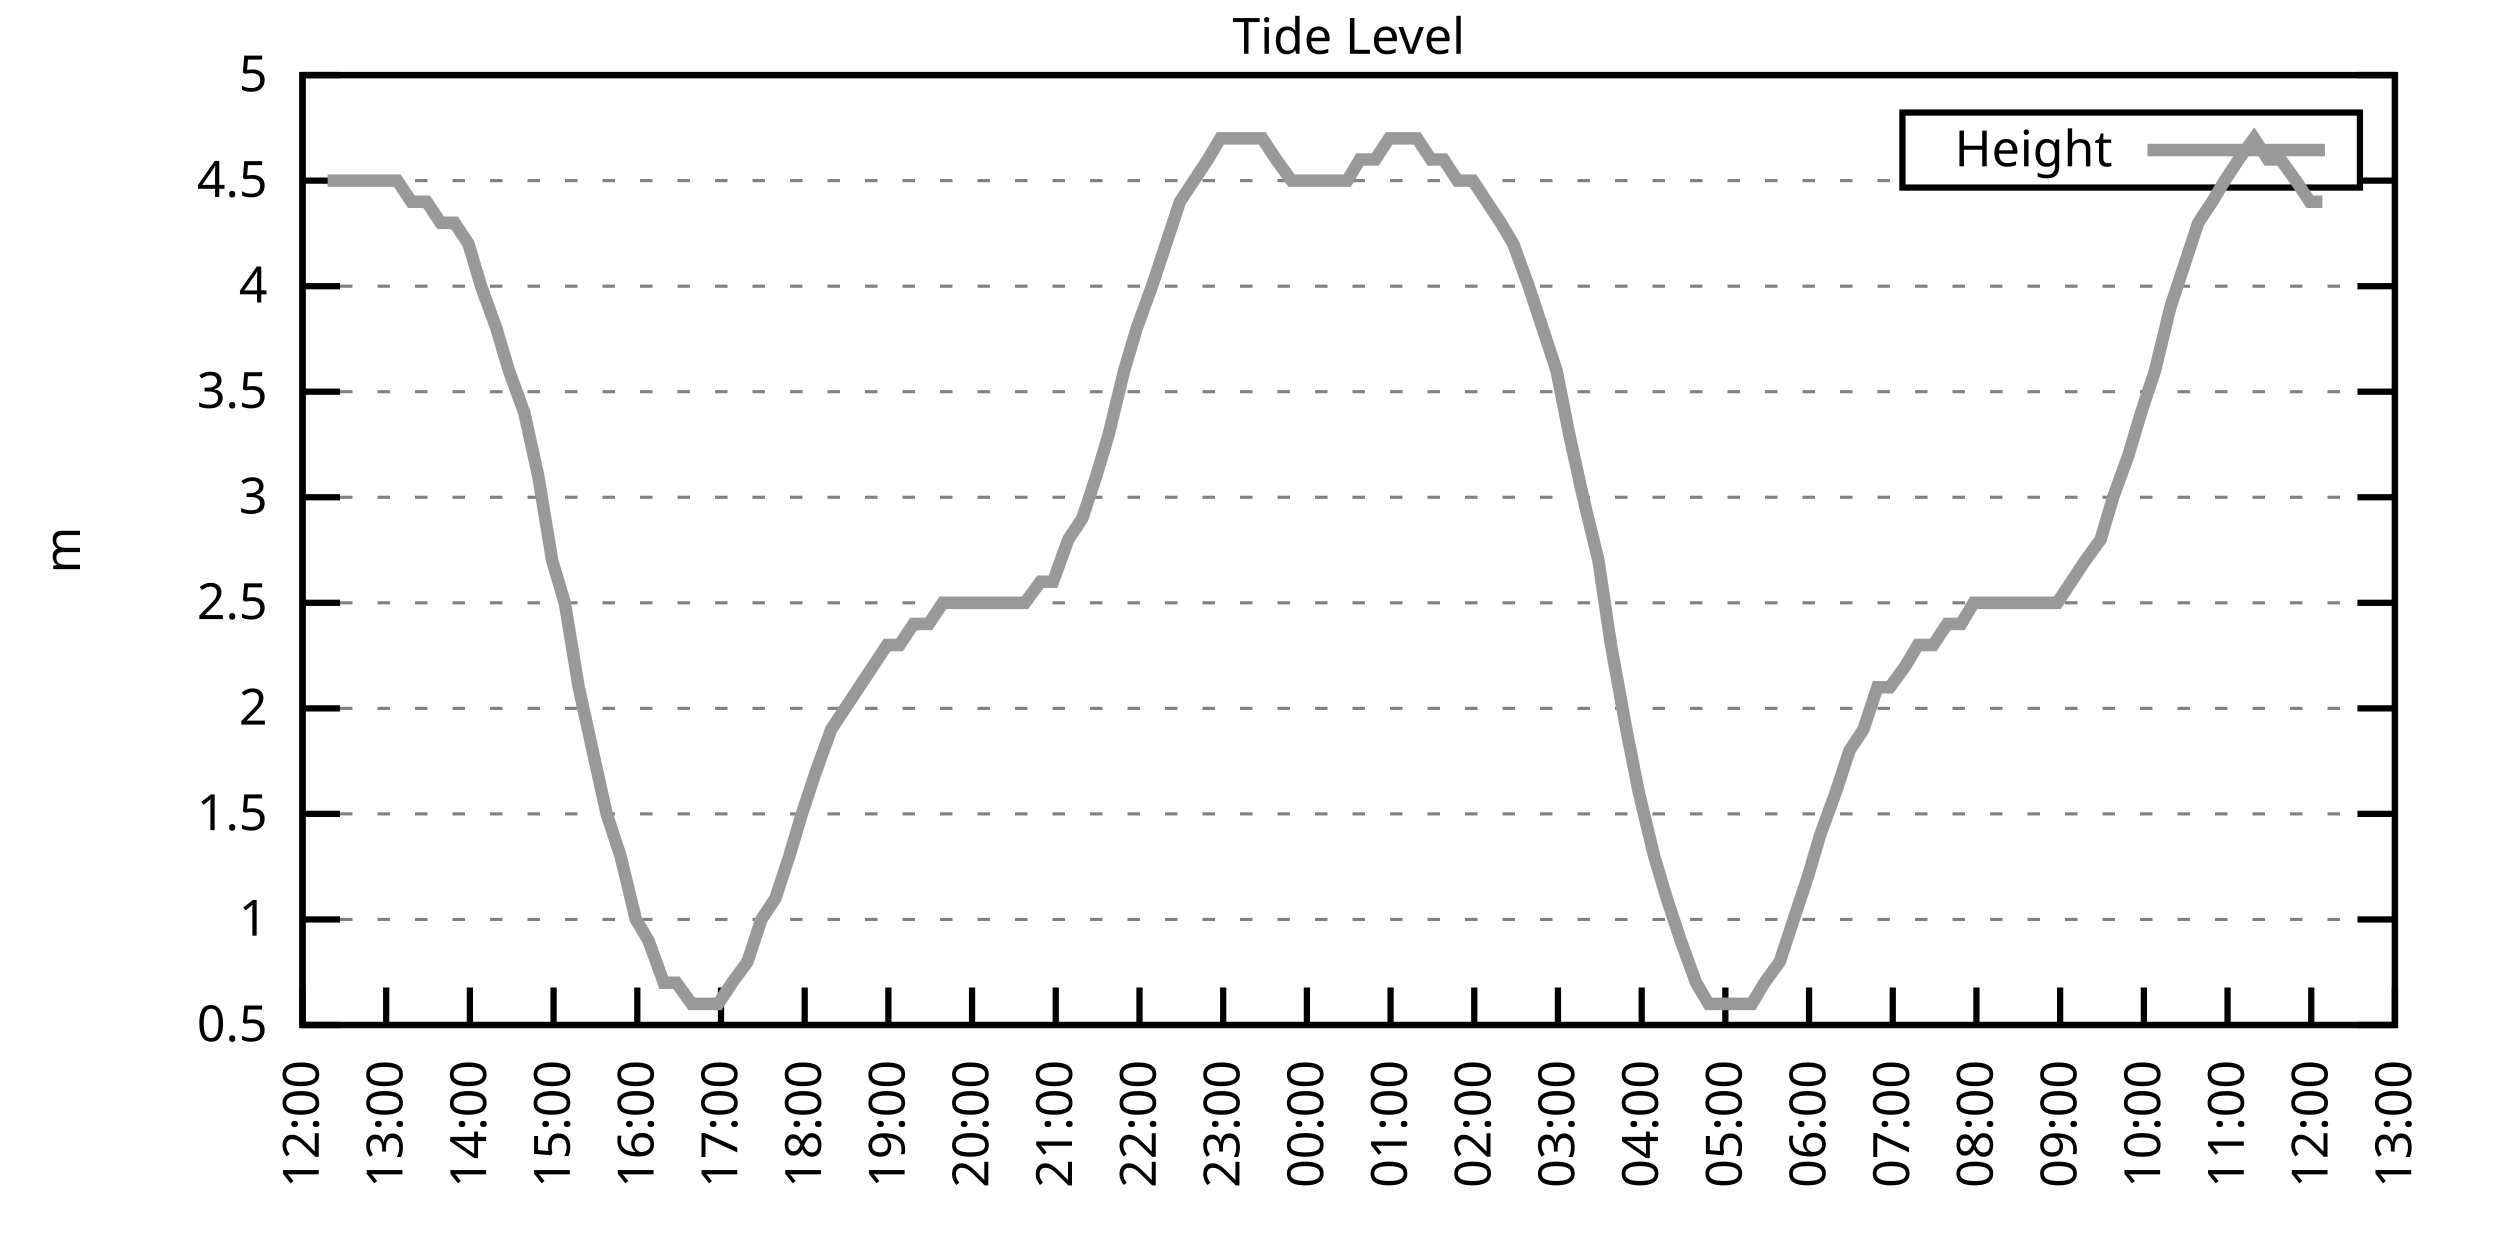
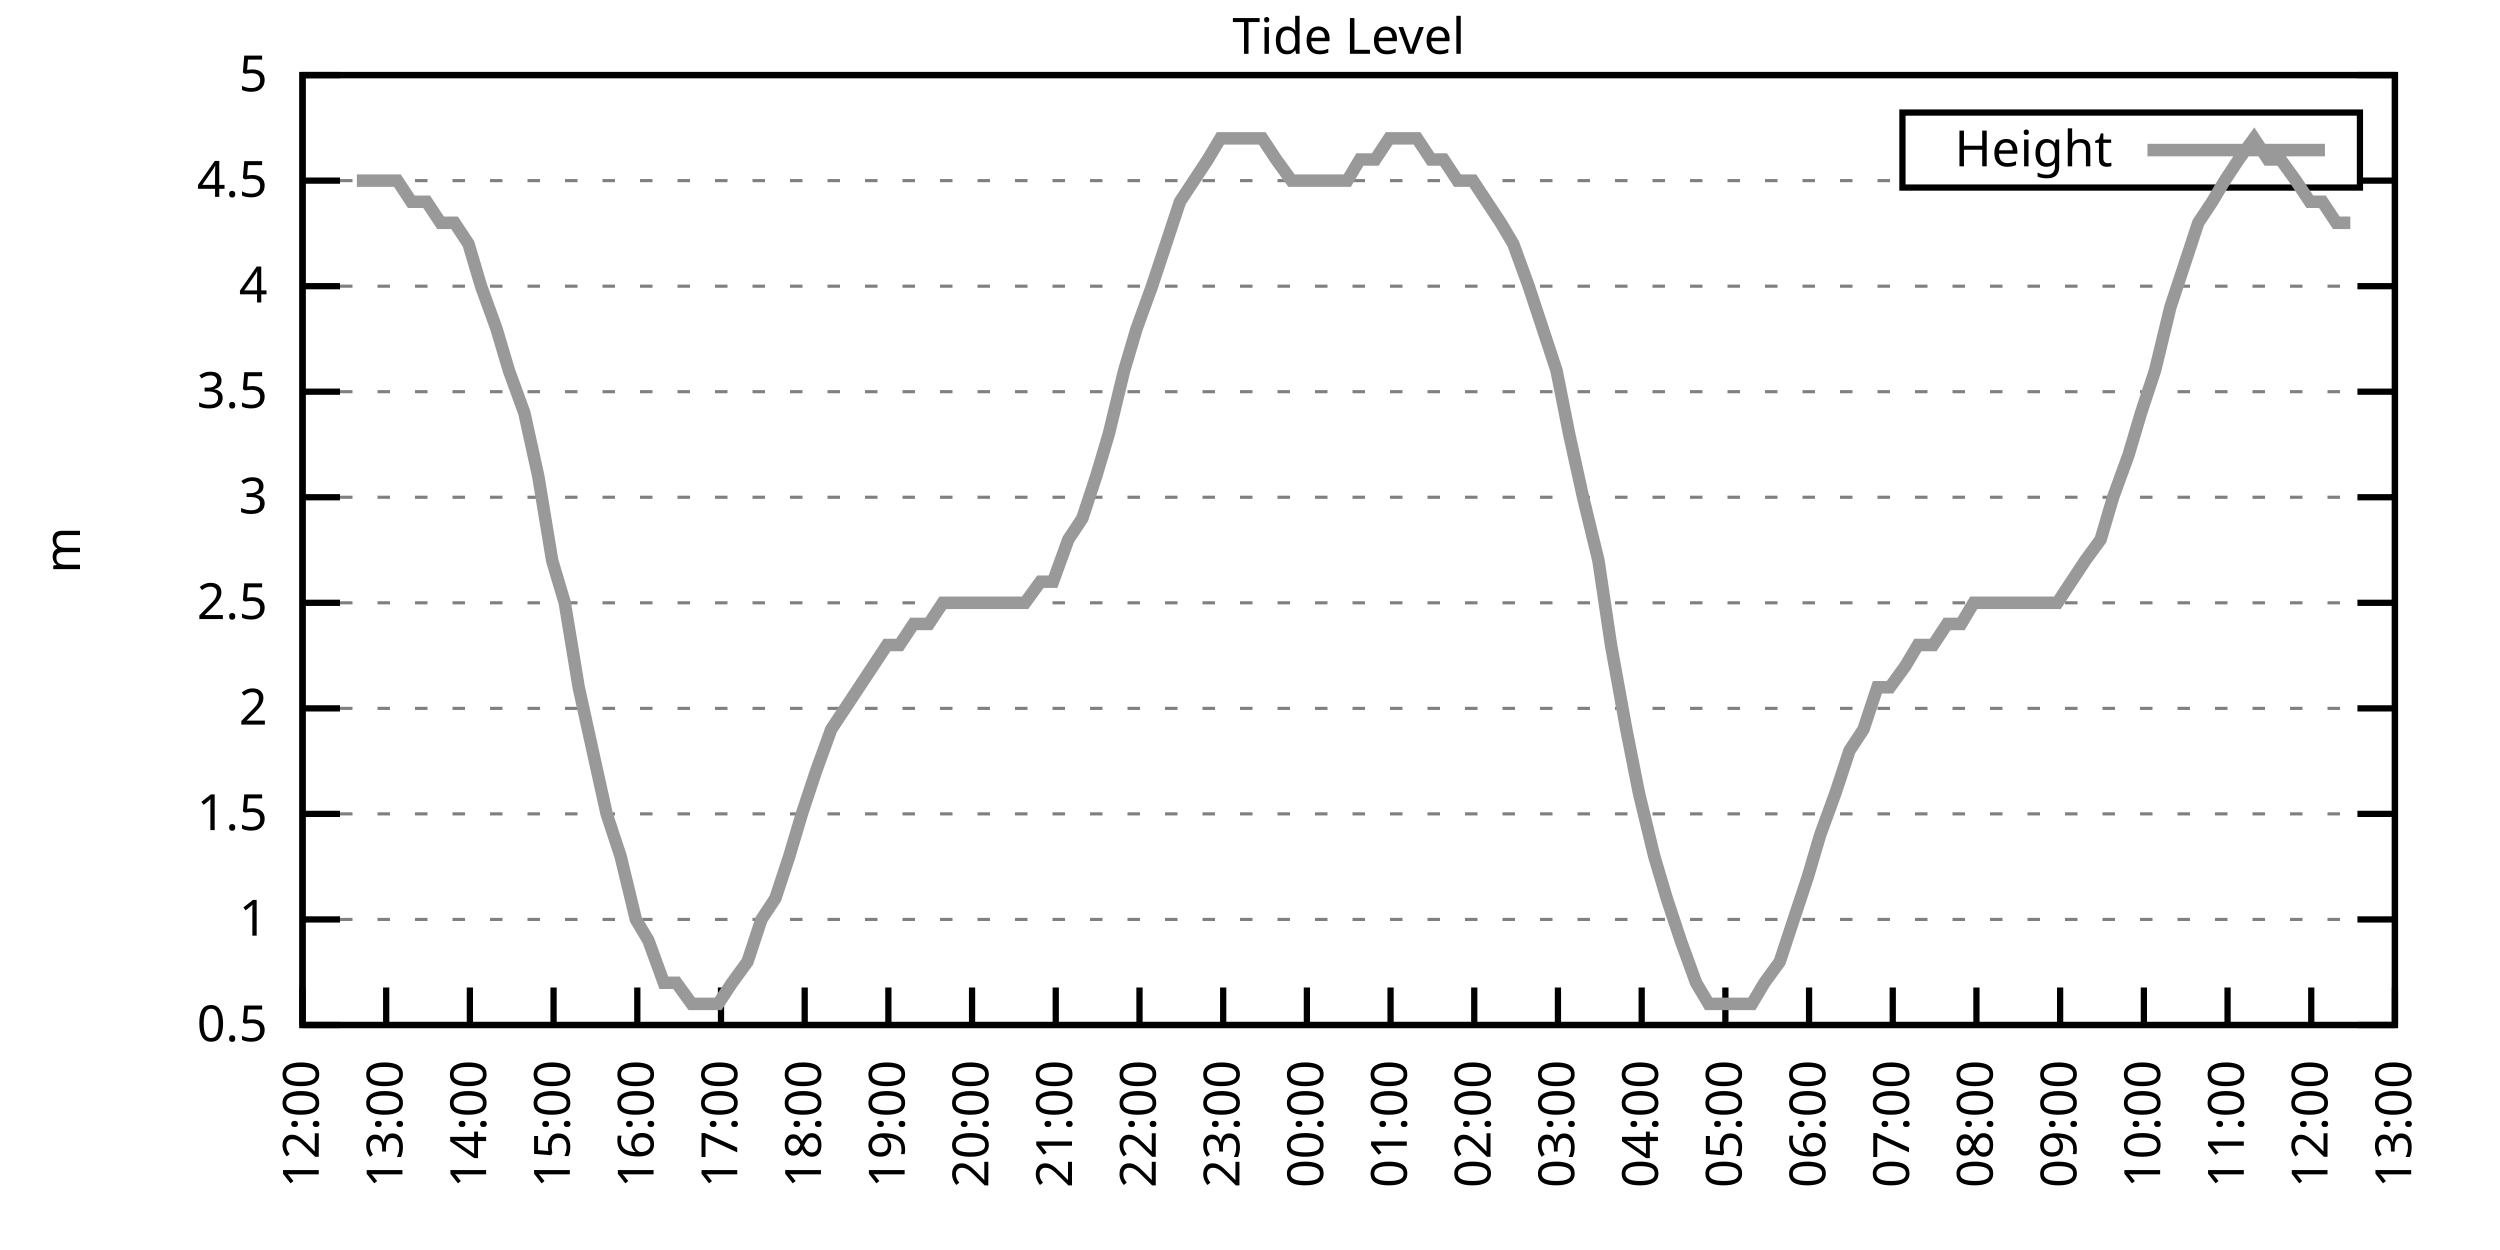
<svg xmlns="http://www.w3.org/2000/svg" xmlns:xlink="http://www.w3.org/1999/xlink" width="400" height="200" viewBox="0 0 400 200">
  <g id="gnuplot_canvas">
    <rect x="0" y="0" width="400" height="200" fill="none" />
    <defs>
      <circle id="gpDot" r="0.5" stroke-width="0.5" stroke="currentColor" />
      <path id="gpPt0" stroke-width="0.333" stroke="currentColor" d="M-1,0 h2 M0,-1 v2" />
      <path id="gpPt1" stroke-width="0.333" stroke="currentColor" d="M-1,-1 L1,1 M1,-1 L-1,1" />
      <path id="gpPt2" stroke-width="0.333" stroke="currentColor" d="M-1,0 L1,0 M0,-1 L0,1 M-1,-1 L1,1 M-1,1 L1,-1" />
      <rect id="gpPt3" stroke-width="0.333" stroke="currentColor" x="-1" y="-1" width="2" height="2" />
      <rect id="gpPt4" stroke-width="0.333" stroke="currentColor" fill="currentColor" x="-1" y="-1" width="2" height="2" />
      <circle id="gpPt5" stroke-width="0.333" stroke="currentColor" cx="0" cy="0" r="1" />
      <use xlink:href="#gpPt5" id="gpPt6" fill="currentColor" stroke="none" />
      <path id="gpPt7" stroke-width="0.333" stroke="currentColor" d="M0,-1.33 L-1.33,0.67 L1.33,0.67 z" />
      <use xlink:href="#gpPt7" id="gpPt8" fill="currentColor" stroke="none" />
      <use xlink:href="#gpPt7" id="gpPt9" stroke="currentColor" transform="rotate(180)" />
      <use xlink:href="#gpPt9" id="gpPt10" fill="currentColor" stroke="none" />
      <use xlink:href="#gpPt3" id="gpPt11" stroke="currentColor" transform="rotate(45)" />
      <use xlink:href="#gpPt11" id="gpPt12" fill="currentColor" stroke="none" />
      <path id="gpPt13" stroke-width="0.333" stroke="currentColor" d="M0,1.330 L1.265,0.411 L0.782,-1.067 L-0.782,-1.076 L-1.265,0.411 z" />
      <use xlink:href="#gpPt13" id="gpPt14" fill="currentColor" stroke="none" />
      <filter id="textbox" filterUnits="objectBoundingBox" x="0" y="0" height="1" width="1">
        <feFlood flood-color="white" flood-opacity="1" result="bgnd" />
        <feComposite in="SourceGraphic" in2="bgnd" operator="atop" />
      </filter>
      <filter id="greybox" filterUnits="objectBoundingBox" x="0" y="0" height="1" width="1">
        <feFlood flood-color="lightgrey" flood-opacity="1" result="grey" />
        <feComposite in="SourceGraphic" in2="grey" operator="atop" />
      </filter>
    </defs>
    <g fill="none" color="white" stroke="currentColor" stroke-width="1.00" stroke-linecap="butt" stroke-linejoin="miter">
</g>
    <g fill="none" color="black" stroke="currentColor" stroke-width="1.00" stroke-linecap="butt" stroke-linejoin="miter">
      <g stroke="none" shape-rendering="crispEdges">
        <polygon fill="rgb(255, 255, 255)" points="48.40,164.00 383.18,164.00 383.18,12.02 48.40,12.02 " />
      </g>
    </g>
    <g fill="none" color="black" stroke="currentColor" stroke-width="1.00" stroke-linecap="butt" stroke-linejoin="miter">
</g>
    <g fill="none" color="black" stroke="black" stroke-width="0.50" stroke-linecap="butt" stroke-linejoin="miter">
</g>
    <g fill="none" color="gray" stroke="currentColor" stroke-width="0.50" stroke-linecap="butt" stroke-linejoin="miter">
      <path stroke="gray" stroke-dasharray="2,4" class="gridline" d="M48.40,164.00 L383.19,164.00  " />
    </g>
    <g fill="none" color="gray" stroke="gray" stroke-width="1.00" stroke-linecap="butt" stroke-linejoin="miter">
</g>
    <g fill="none" color="black" stroke="currentColor" stroke-width="1.00" stroke-linecap="butt" stroke-linejoin="miter">
      <path stroke="black" d="M48.40,164.00 L54.40,164.00 M383.19,164.00 L377.19,164.00  " />
      <g transform="translate(42.80,166.60)" stroke="none" fill="black" font-family="Sans" font-size="8.00" text-anchor="end">
        <text>
          <tspan font-family="Sans"> 0.5</tspan>
        </text>
      </g>
    </g>
    <g fill="none" color="black" stroke="currentColor" stroke-width="1.00" stroke-linecap="butt" stroke-linejoin="miter">
</g>
    <g fill="none" color="black" stroke="black" stroke-width="0.50" stroke-linecap="butt" stroke-linejoin="miter">
</g>
    <g fill="none" color="gray" stroke="currentColor" stroke-width="0.50" stroke-linecap="butt" stroke-linejoin="miter">
      <path stroke="gray" stroke-dasharray="2,4" class="gridline" d="M48.40,147.11 L383.19,147.11  " />
    </g>
    <g fill="none" color="gray" stroke="gray" stroke-width="1.00" stroke-linecap="butt" stroke-linejoin="miter">
</g>
    <g fill="none" color="black" stroke="currentColor" stroke-width="1.00" stroke-linecap="butt" stroke-linejoin="miter">
      <path stroke="black" d="M48.40,147.11 L54.40,147.11 M383.19,147.11 L377.19,147.11  " />
      <g transform="translate(42.80,149.71)" stroke="none" fill="black" font-family="Sans" font-size="8.00" text-anchor="end">
        <text>
          <tspan font-family="Sans"> 1</tspan>
        </text>
      </g>
    </g>
    <g fill="none" color="black" stroke="currentColor" stroke-width="1.00" stroke-linecap="butt" stroke-linejoin="miter">
</g>
    <g fill="none" color="black" stroke="black" stroke-width="0.50" stroke-linecap="butt" stroke-linejoin="miter">
</g>
    <g fill="none" color="gray" stroke="currentColor" stroke-width="0.50" stroke-linecap="butt" stroke-linejoin="miter">
      <path stroke="gray" stroke-dasharray="2,4" class="gridline" d="M48.40,130.22 L383.19,130.22  " />
    </g>
    <g fill="none" color="gray" stroke="gray" stroke-width="1.00" stroke-linecap="butt" stroke-linejoin="miter">
</g>
    <g fill="none" color="black" stroke="currentColor" stroke-width="1.00" stroke-linecap="butt" stroke-linejoin="miter">
      <path stroke="black" d="M48.40,130.22 L54.40,130.22 M383.19,130.22 L377.19,130.22  " />
      <g transform="translate(42.80,132.82)" stroke="none" fill="black" font-family="Sans" font-size="8.00" text-anchor="end">
        <text>
          <tspan font-family="Sans"> 1.5</tspan>
        </text>
      </g>
    </g>
    <g fill="none" color="black" stroke="currentColor" stroke-width="1.00" stroke-linecap="butt" stroke-linejoin="miter">
</g>
    <g fill="none" color="black" stroke="black" stroke-width="0.50" stroke-linecap="butt" stroke-linejoin="miter">
</g>
    <g fill="none" color="gray" stroke="currentColor" stroke-width="0.50" stroke-linecap="butt" stroke-linejoin="miter">
      <path stroke="gray" stroke-dasharray="2,4" class="gridline" d="M48.40,113.34 L383.19,113.34  " />
    </g>
    <g fill="none" color="gray" stroke="gray" stroke-width="1.00" stroke-linecap="butt" stroke-linejoin="miter">
</g>
    <g fill="none" color="black" stroke="currentColor" stroke-width="1.00" stroke-linecap="butt" stroke-linejoin="miter">
      <path stroke="black" d="M48.40,113.34 L54.40,113.34 M383.19,113.34 L377.19,113.34  " />
      <g transform="translate(42.80,115.94)" stroke="none" fill="black" font-family="Sans" font-size="8.00" text-anchor="end">
        <text>
          <tspan font-family="Sans"> 2</tspan>
        </text>
      </g>
    </g>
    <g fill="none" color="black" stroke="currentColor" stroke-width="1.00" stroke-linecap="butt" stroke-linejoin="miter">
</g>
    <g fill="none" color="black" stroke="black" stroke-width="0.50" stroke-linecap="butt" stroke-linejoin="miter">
</g>
    <g fill="none" color="gray" stroke="currentColor" stroke-width="0.50" stroke-linecap="butt" stroke-linejoin="miter">
      <path stroke="gray" stroke-dasharray="2,4" class="gridline" d="M48.40,96.45 L383.19,96.45  " />
    </g>
    <g fill="none" color="gray" stroke="gray" stroke-width="1.00" stroke-linecap="butt" stroke-linejoin="miter">
</g>
    <g fill="none" color="black" stroke="currentColor" stroke-width="1.00" stroke-linecap="butt" stroke-linejoin="miter">
      <path stroke="black" d="M48.40,96.45 L54.40,96.45 M383.19,96.45 L377.19,96.45  " />
      <g transform="translate(42.80,99.05)" stroke="none" fill="black" font-family="Sans" font-size="8.00" text-anchor="end">
        <text>
          <tspan font-family="Sans"> 2.5</tspan>
        </text>
      </g>
    </g>
    <g fill="none" color="black" stroke="currentColor" stroke-width="1.00" stroke-linecap="butt" stroke-linejoin="miter">
</g>
    <g fill="none" color="black" stroke="black" stroke-width="0.50" stroke-linecap="butt" stroke-linejoin="miter">
</g>
    <g fill="none" color="gray" stroke="currentColor" stroke-width="0.50" stroke-linecap="butt" stroke-linejoin="miter">
      <path stroke="gray" stroke-dasharray="2,4" class="gridline" d="M48.40,79.56 L383.19,79.56  " />
    </g>
    <g fill="none" color="gray" stroke="gray" stroke-width="1.00" stroke-linecap="butt" stroke-linejoin="miter">
</g>
    <g fill="none" color="black" stroke="currentColor" stroke-width="1.00" stroke-linecap="butt" stroke-linejoin="miter">
      <path stroke="black" d="M48.40,79.56 L54.40,79.56 M383.19,79.56 L377.19,79.56  " />
      <g transform="translate(42.80,82.16)" stroke="none" fill="black" font-family="Sans" font-size="8.00" text-anchor="end">
        <text>
          <tspan font-family="Sans"> 3</tspan>
        </text>
      </g>
    </g>
    <g fill="none" color="black" stroke="currentColor" stroke-width="1.00" stroke-linecap="butt" stroke-linejoin="miter">
</g>
    <g fill="none" color="black" stroke="black" stroke-width="0.50" stroke-linecap="butt" stroke-linejoin="miter">
</g>
    <g fill="none" color="gray" stroke="currentColor" stroke-width="0.50" stroke-linecap="butt" stroke-linejoin="miter">
      <path stroke="gray" stroke-dasharray="2,4" class="gridline" d="M48.40,62.67 L383.19,62.67  " />
    </g>
    <g fill="none" color="gray" stroke="gray" stroke-width="1.00" stroke-linecap="butt" stroke-linejoin="miter">
</g>
    <g fill="none" color="black" stroke="currentColor" stroke-width="1.00" stroke-linecap="butt" stroke-linejoin="miter">
      <path stroke="black" d="M48.40,62.67 L54.40,62.67 M383.19,62.67 L377.19,62.67  " />
      <g transform="translate(42.80,65.27)" stroke="none" fill="black" font-family="Sans" font-size="8.00" text-anchor="end">
        <text>
          <tspan font-family="Sans"> 3.5</tspan>
        </text>
      </g>
    </g>
    <g fill="none" color="black" stroke="currentColor" stroke-width="1.00" stroke-linecap="butt" stroke-linejoin="miter">
</g>
    <g fill="none" color="black" stroke="black" stroke-width="0.50" stroke-linecap="butt" stroke-linejoin="miter">
</g>
    <g fill="none" color="gray" stroke="currentColor" stroke-width="0.50" stroke-linecap="butt" stroke-linejoin="miter">
      <path stroke="gray" stroke-dasharray="2,4" class="gridline" d="M48.40,45.79 L383.19,45.79  " />
    </g>
    <g fill="none" color="gray" stroke="gray" stroke-width="1.00" stroke-linecap="butt" stroke-linejoin="miter">
</g>
    <g fill="none" color="black" stroke="currentColor" stroke-width="1.00" stroke-linecap="butt" stroke-linejoin="miter">
      <path stroke="black" d="M48.40,45.79 L54.40,45.79 M383.19,45.79 L377.19,45.79  " />
      <g transform="translate(42.80,48.39)" stroke="none" fill="black" font-family="Sans" font-size="8.00" text-anchor="end">
        <text>
          <tspan font-family="Sans"> 4</tspan>
        </text>
      </g>
    </g>
    <g fill="none" color="black" stroke="currentColor" stroke-width="1.00" stroke-linecap="butt" stroke-linejoin="miter">
</g>
    <g fill="none" color="black" stroke="black" stroke-width="0.50" stroke-linecap="butt" stroke-linejoin="miter">
</g>
    <g fill="none" color="gray" stroke="currentColor" stroke-width="0.50" stroke-linecap="butt" stroke-linejoin="miter">
      <path stroke="gray" stroke-dasharray="2,4" class="gridline" d="M48.40,28.90 L304.39,28.90 M377.59,28.90 L383.19,28.90  " />
    </g>
    <g fill="none" color="gray" stroke="gray" stroke-width="1.00" stroke-linecap="butt" stroke-linejoin="miter">
</g>
    <g fill="none" color="black" stroke="currentColor" stroke-width="1.00" stroke-linecap="butt" stroke-linejoin="miter">
      <path stroke="black" d="M48.40,28.90 L54.40,28.90 M383.19,28.90 L377.19,28.90  " />
      <g transform="translate(42.80,31.50)" stroke="none" fill="black" font-family="Sans" font-size="8.00" text-anchor="end">
        <text>
          <tspan font-family="Sans"> 4.5</tspan>
        </text>
      </g>
    </g>
    <g fill="none" color="black" stroke="currentColor" stroke-width="1.00" stroke-linecap="butt" stroke-linejoin="miter">
</g>
    <g fill="none" color="black" stroke="black" stroke-width="0.50" stroke-linecap="butt" stroke-linejoin="miter">
</g>
    <g fill="none" color="gray" stroke="currentColor" stroke-width="0.50" stroke-linecap="butt" stroke-linejoin="miter">
      <path stroke="gray" stroke-dasharray="2,4" class="gridline" d="M48.40,12.01 L383.19,12.01  " />
    </g>
    <g fill="none" color="gray" stroke="gray" stroke-width="1.00" stroke-linecap="butt" stroke-linejoin="miter">
</g>
    <g fill="none" color="black" stroke="currentColor" stroke-width="1.00" stroke-linecap="butt" stroke-linejoin="miter">
      <path stroke="black" d="M48.40,12.01 L54.40,12.01 M383.19,12.01 L377.19,12.01  " />
      <g transform="translate(42.80,14.61)" stroke="none" fill="black" font-family="Sans" font-size="8.00" text-anchor="end">
        <text>
          <tspan font-family="Sans"> 5</tspan>
        </text>
      </g>
    </g>
    <g fill="none" color="black" stroke="currentColor" stroke-width="1.00" stroke-linecap="butt" stroke-linejoin="miter">
      <path stroke="black" d="M48.40,164.00 L48.40,158.00  " />
      <g transform="translate(51.00,169.60) rotate(270.00)" stroke="none" fill="black" font-family="Sans" font-size="8.00" text-anchor="end">
        <text>
          <tspan font-family="Sans">12:00</tspan>
        </text>
      </g>
    </g>
    <g fill="none" color="black" stroke="currentColor" stroke-width="1.00" stroke-linecap="butt" stroke-linejoin="miter">
      <path stroke="black" d="M61.79,164.00 L61.79,158.00  " />
      <g transform="translate(64.39,169.60) rotate(270.00)" stroke="none" fill="black" font-family="Sans" font-size="8.00" text-anchor="end">
        <text>
          <tspan font-family="Sans">13:00</tspan>
        </text>
      </g>
    </g>
    <g fill="none" color="black" stroke="currentColor" stroke-width="1.00" stroke-linecap="butt" stroke-linejoin="miter">
      <path stroke="black" d="M75.18,164.00 L75.18,158.00  " />
      <g transform="translate(77.78,169.60) rotate(270.00)" stroke="none" fill="black" font-family="Sans" font-size="8.00" text-anchor="end">
        <text>
          <tspan font-family="Sans">14:00</tspan>
        </text>
      </g>
    </g>
    <g fill="none" color="black" stroke="currentColor" stroke-width="1.00" stroke-linecap="butt" stroke-linejoin="miter">
      <path stroke="black" d="M88.57,164.00 L88.57,158.00  " />
      <g transform="translate(91.17,169.60) rotate(270.00)" stroke="none" fill="black" font-family="Sans" font-size="8.00" text-anchor="end">
        <text>
          <tspan font-family="Sans">15:00</tspan>
        </text>
      </g>
    </g>
    <g fill="none" color="black" stroke="currentColor" stroke-width="1.00" stroke-linecap="butt" stroke-linejoin="miter">
      <path stroke="black" d="M101.97,164.00 L101.97,158.00  " />
      <g transform="translate(104.57,169.60) rotate(270.00)" stroke="none" fill="black" font-family="Sans" font-size="8.00" text-anchor="end">
        <text>
          <tspan font-family="Sans">16:00</tspan>
        </text>
      </g>
    </g>
    <g fill="none" color="black" stroke="currentColor" stroke-width="1.00" stroke-linecap="butt" stroke-linejoin="miter">
      <path stroke="black" d="M115.36,164.00 L115.36,158.00  " />
      <g transform="translate(117.96,169.60) rotate(270.00)" stroke="none" fill="black" font-family="Sans" font-size="8.00" text-anchor="end">
        <text>
          <tspan font-family="Sans">17:00</tspan>
        </text>
      </g>
    </g>
    <g fill="none" color="black" stroke="currentColor" stroke-width="1.00" stroke-linecap="butt" stroke-linejoin="miter">
      <path stroke="black" d="M128.75,164.00 L128.75,158.00  " />
      <g transform="translate(131.35,169.60) rotate(270.00)" stroke="none" fill="black" font-family="Sans" font-size="8.00" text-anchor="end">
        <text>
          <tspan font-family="Sans">18:00</tspan>
        </text>
      </g>
    </g>
    <g fill="none" color="black" stroke="currentColor" stroke-width="1.00" stroke-linecap="butt" stroke-linejoin="miter">
      <path stroke="black" d="M142.14,164.00 L142.14,158.00  " />
      <g transform="translate(144.74,169.60) rotate(270.00)" stroke="none" fill="black" font-family="Sans" font-size="8.00" text-anchor="end">
        <text>
          <tspan font-family="Sans">19:00</tspan>
        </text>
      </g>
    </g>
    <g fill="none" color="black" stroke="currentColor" stroke-width="1.00" stroke-linecap="butt" stroke-linejoin="miter">
      <path stroke="black" d="M155.53,164.00 L155.53,158.00  " />
      <g transform="translate(158.13,169.60) rotate(270.00)" stroke="none" fill="black" font-family="Sans" font-size="8.00" text-anchor="end">
        <text>
          <tspan font-family="Sans">20:00</tspan>
        </text>
      </g>
    </g>
    <g fill="none" color="black" stroke="currentColor" stroke-width="1.00" stroke-linecap="butt" stroke-linejoin="miter">
      <path stroke="black" d="M168.92,164.00 L168.92,158.00  " />
      <g transform="translate(171.52,169.60) rotate(270.00)" stroke="none" fill="black" font-family="Sans" font-size="8.00" text-anchor="end">
        <text>
          <tspan font-family="Sans">21:00</tspan>
        </text>
      </g>
    </g>
    <g fill="none" color="black" stroke="currentColor" stroke-width="1.00" stroke-linecap="butt" stroke-linejoin="miter">
      <path stroke="black" d="M182.32,164.00 L182.32,158.00  " />
      <g transform="translate(184.92,169.60) rotate(270.00)" stroke="none" fill="black" font-family="Sans" font-size="8.00" text-anchor="end">
        <text>
          <tspan font-family="Sans">22:00</tspan>
        </text>
      </g>
    </g>
    <g fill="none" color="black" stroke="currentColor" stroke-width="1.00" stroke-linecap="butt" stroke-linejoin="miter">
      <path stroke="black" d="M195.71,164.00 L195.71,158.00  " />
      <g transform="translate(198.31,169.60) rotate(270.00)" stroke="none" fill="black" font-family="Sans" font-size="8.00" text-anchor="end">
        <text>
          <tspan font-family="Sans">23:00</tspan>
        </text>
      </g>
    </g>
    <g fill="none" color="black" stroke="currentColor" stroke-width="1.00" stroke-linecap="butt" stroke-linejoin="miter">
      <path stroke="black" d="M209.10,164.00 L209.10,158.00  " />
      <g transform="translate(211.70,169.60) rotate(270.00)" stroke="none" fill="black" font-family="Sans" font-size="8.00" text-anchor="end">
        <text>
          <tspan font-family="Sans">00:00</tspan>
        </text>
      </g>
    </g>
    <g fill="none" color="black" stroke="currentColor" stroke-width="1.00" stroke-linecap="butt" stroke-linejoin="miter">
      <path stroke="black" d="M222.49,164.00 L222.49,158.00  " />
      <g transform="translate(225.09,169.60) rotate(270.00)" stroke="none" fill="black" font-family="Sans" font-size="8.00" text-anchor="end">
        <text>
          <tspan font-family="Sans">01:00</tspan>
        </text>
      </g>
    </g>
    <g fill="none" color="black" stroke="currentColor" stroke-width="1.00" stroke-linecap="butt" stroke-linejoin="miter">
      <path stroke="black" d="M235.88,164.00 L235.88,158.00  " />
      <g transform="translate(238.48,169.60) rotate(270.00)" stroke="none" fill="black" font-family="Sans" font-size="8.00" text-anchor="end">
        <text>
          <tspan font-family="Sans">02:00</tspan>
        </text>
      </g>
    </g>
    <g fill="none" color="black" stroke="currentColor" stroke-width="1.00" stroke-linecap="butt" stroke-linejoin="miter">
      <path stroke="black" d="M249.27,164.00 L249.27,158.00  " />
      <g transform="translate(251.87,169.60) rotate(270.00)" stroke="none" fill="black" font-family="Sans" font-size="8.00" text-anchor="end">
        <text>
          <tspan font-family="Sans">03:00</tspan>
        </text>
      </g>
    </g>
    <g fill="none" color="black" stroke="currentColor" stroke-width="1.00" stroke-linecap="butt" stroke-linejoin="miter">
      <path stroke="black" d="M262.67,164.00 L262.67,158.00  " />
      <g transform="translate(265.27,169.60) rotate(270.00)" stroke="none" fill="black" font-family="Sans" font-size="8.00" text-anchor="end">
        <text>
          <tspan font-family="Sans">04:00</tspan>
        </text>
      </g>
    </g>
    <g fill="none" color="black" stroke="currentColor" stroke-width="1.00" stroke-linecap="butt" stroke-linejoin="miter">
      <path stroke="black" d="M276.06,164.00 L276.06,158.00  " />
      <g transform="translate(278.66,169.60) rotate(270.00)" stroke="none" fill="black" font-family="Sans" font-size="8.00" text-anchor="end">
        <text>
          <tspan font-family="Sans">05:00</tspan>
        </text>
      </g>
    </g>
    <g fill="none" color="black" stroke="currentColor" stroke-width="1.00" stroke-linecap="butt" stroke-linejoin="miter">
      <path stroke="black" d="M289.45,164.00 L289.45,158.00  " />
      <g transform="translate(292.05,169.60) rotate(270.00)" stroke="none" fill="black" font-family="Sans" font-size="8.00" text-anchor="end">
        <text>
          <tspan font-family="Sans">06:00</tspan>
        </text>
      </g>
    </g>
    <g fill="none" color="black" stroke="currentColor" stroke-width="1.00" stroke-linecap="butt" stroke-linejoin="miter">
      <path stroke="black" d="M302.84,164.00 L302.84,158.00  " />
      <g transform="translate(305.44,169.60) rotate(270.00)" stroke="none" fill="black" font-family="Sans" font-size="8.00" text-anchor="end">
        <text>
          <tspan font-family="Sans">07:00</tspan>
        </text>
      </g>
    </g>
    <g fill="none" color="black" stroke="currentColor" stroke-width="1.00" stroke-linecap="butt" stroke-linejoin="miter">
      <path stroke="black" d="M316.23,164.00 L316.23,158.00  " />
      <g transform="translate(318.83,169.60) rotate(270.00)" stroke="none" fill="black" font-family="Sans" font-size="8.00" text-anchor="end">
        <text>
          <tspan font-family="Sans">08:00</tspan>
        </text>
      </g>
    </g>
    <g fill="none" color="black" stroke="currentColor" stroke-width="1.00" stroke-linecap="butt" stroke-linejoin="miter">
      <path stroke="black" d="M329.62,164.00 L329.62,158.00  " />
      <g transform="translate(332.22,169.60) rotate(270.00)" stroke="none" fill="black" font-family="Sans" font-size="8.00" text-anchor="end">
        <text>
          <tspan font-family="Sans">09:00</tspan>
        </text>
      </g>
    </g>
    <g fill="none" color="black" stroke="currentColor" stroke-width="1.00" stroke-linecap="butt" stroke-linejoin="miter">
      <path stroke="black" d="M343.02,164.00 L343.02,158.00  " />
      <g transform="translate(345.62,169.60) rotate(270.00)" stroke="none" fill="black" font-family="Sans" font-size="8.00" text-anchor="end">
        <text>
          <tspan font-family="Sans">10:00</tspan>
        </text>
      </g>
    </g>
    <g fill="none" color="black" stroke="currentColor" stroke-width="1.00" stroke-linecap="butt" stroke-linejoin="miter">
      <path stroke="black" d="M356.41,164.00 L356.41,158.00  " />
      <g transform="translate(359.01,169.60) rotate(270.00)" stroke="none" fill="black" font-family="Sans" font-size="8.00" text-anchor="end">
        <text>
          <tspan font-family="Sans">11:00</tspan>
        </text>
      </g>
    </g>
    <g fill="none" color="black" stroke="currentColor" stroke-width="1.00" stroke-linecap="butt" stroke-linejoin="miter">
      <path stroke="black" d="M369.80,164.00 L369.80,158.00  " />
      <g transform="translate(372.40,169.60) rotate(270.00)" stroke="none" fill="black" font-family="Sans" font-size="8.00" text-anchor="end">
        <text>
          <tspan font-family="Sans">12:00</tspan>
        </text>
      </g>
    </g>
    <g fill="none" color="black" stroke="currentColor" stroke-width="1.00" stroke-linecap="butt" stroke-linejoin="miter">
      <path stroke="black" d="M383.19,164.00 L383.19,158.00  " />
      <g transform="translate(385.79,169.60) rotate(270.00)" stroke="none" fill="black" font-family="Sans" font-size="8.00" text-anchor="end">
        <text>
          <tspan font-family="Sans">13:00</tspan>
        </text>
      </g>
    </g>
    <g fill="none" color="black" stroke="currentColor" stroke-width="1.00" stroke-linecap="butt" stroke-linejoin="miter">
</g>
    <g fill="none" color="black" stroke="currentColor" stroke-width="1.00" stroke-linecap="butt" stroke-linejoin="miter">
      <path stroke="black" d="M48.40,12.01 L48.40,164.00 L383.19,164.00 L383.19,12.01 L48.40,12.01 Z  " />
    </g>
    <g fill="none" color="black" stroke="currentColor" stroke-width="1.00" stroke-linecap="butt" stroke-linejoin="miter">
</g>
    <g fill="none" color="black" stroke="currentColor" stroke-width="1.00" stroke-linecap="butt" stroke-linejoin="miter">
      <path stroke="black" d="M304.39,30.01 L304.39,18.01 L377.59,18.01 L377.59,30.01 L304.39,30.01 Z  " />
    </g>
    <g id="Tide_level_plot_1">
      <g fill="none" color="white" stroke="black" stroke-width="2.00" stroke-linecap="butt" stroke-linejoin="miter">
</g>
      <g fill="none" color="black" stroke="currentColor" stroke-width="2.00" stroke-linecap="butt" stroke-linejoin="miter">
        <g transform="translate(337.99,26.61)" stroke="none" fill="black" font-family="Sans" font-size="8.00" text-anchor="end">
          <text>
            <tspan font-family="Sans">Height</tspan>
          </text>
        </g>
      </g>
      <g fill="none" color="black" stroke="currentColor" stroke-width="2.00" stroke-linecap="butt" stroke-linejoin="miter">
-         <path stroke="rgb(153, 153, 153)" d="M343.59,24.01 L371.99,24.01 M52.42,28.90 L54.65,28.90 L57.10,28.90 L59.11,28.90 L61.57,28.90 L63.58,28.90   L65.81,32.28 L68.26,32.28 L70.50,35.65 L72.73,35.65 L74.96,39.03 L76.97,45.79 L79.42,52.54 L81.43,59.30   L83.89,66.05 L86.12,76.18 L88.35,89.69 L90.36,96.45 L92.59,109.96 L94.82,120.09 L97.06,130.22 L99.29,136.98   L101.74,147.11 L103.75,150.49 L106.21,157.24 L108.22,157.24 L110.67,160.62 L112.68,160.62 L114.91,160.62 L117.14,157.24   L119.60,153.87 L121.83,147.11 L124.06,143.73 L126.29,136.98 L128.30,130.22 L130.54,123.47 L132.99,116.71 L135.22,113.34   L137.45,109.96 L139.69,106.58 L141.92,103.20 L143.93,103.20 L146.16,99.83 L148.61,99.83 L150.85,96.45 L153.08,96.45   L155.31,96.45 L157.54,96.45 L159.77,96.45 L162.01,96.45 L164.01,96.45 L166.47,93.07 L168.48,93.07 L170.93,86.32   L173.17,82.94 L175.40,76.18 L177.41,69.43 L179.86,59.30 L181.87,52.54 L184.32,45.79 L186.56,39.03 L188.79,32.28   L191.02,28.90 L193.25,25.52 L195.26,22.14 L197.72,22.14 L199.95,22.14 L201.96,22.14 L204.19,25.52 L206.64,28.90   L208.65,28.90 L211.11,28.90 L213.34,28.90 L215.57,28.90 L217.58,25.52 L220.04,25.52 L222.27,22.14 L224.28,22.14   L226.73,22.14 L228.96,25.52 L230.97,25.52 L233.20,28.90 L235.66,28.90 L237.89,32.28 L240.12,35.65 L242.13,39.03   L244.59,45.79 L246.82,52.54 L249.05,59.30 L251.06,69.43 L253.29,79.56 L255.75,89.69 L257.76,103.20 L260.21,116.71   L262.22,126.85 L264.67,136.98 L266.68,143.73 L268.92,150.49 L271.37,157.24 L273.38,160.62 L275.61,160.62 L277.84,160.62   L280.30,160.62 L282.31,157.24 L284.76,153.87 L286.99,147.11 L289.23,140.36 L291.23,133.60 L293.69,126.85 L295.92,120.09   L298.15,116.71 L300.39,109.96 L302.39,109.96 L304.85,106.58 L306.86,103.20 L309.31,103.20 L311.54,99.83 L313.78,99.83   L315.79,96.45 L318.24,96.45 L320.47,96.45 L322.48,96.45 L324.94,96.45 L327.17,96.45 L329.18,96.45 L331.41,93.07   L333.64,89.69 L336.10,86.32 L338.10,79.56 L340.56,72.81 L342.57,66.05 L344.80,59.30 L347.26,49.16 L349.49,42.41   L351.72,35.65 L353.95,32.28 L355.96,28.90 L358.19,25.52 L360.65,22.14 L362.88,25.52 L364.89,25.52 L367.34,28.90   L369.58,32.28 L371.58,32.28  " />
+         <path stroke="rgb(153, 153, 153)" d="M343.59,24.01 L371.99,24.01 M57.10,28.90 L59.11,28.90 L61.57,28.90 L63.58,28.90 L65.81,32.28 L68.26,32.28   L70.50,35.65 L72.73,35.65 L74.96,39.03 L76.97,45.79 L79.42,52.54 L81.43,59.30 L83.89,66.05 L86.12,76.18   L88.35,89.69 L90.36,96.45 L92.59,109.96 L94.82,120.09 L97.06,130.22 L99.29,136.98 L101.74,147.11 L103.75,150.49   L106.21,157.24 L108.22,157.24 L110.67,160.62 L112.68,160.62 L114.91,160.62 L117.14,157.24 L119.60,153.87 L121.83,147.11   L124.06,143.73 L126.29,136.98 L128.30,130.22 L130.54,123.47 L132.99,116.71 L135.22,113.34 L137.45,109.96 L139.69,106.58   L141.92,103.20 L143.93,103.20 L146.16,99.83 L148.61,99.83 L150.85,96.45 L153.08,96.45 L155.31,96.45 L157.54,96.45   L159.77,96.45 L162.01,96.45 L164.01,96.45 L166.47,93.07 L168.48,93.07 L170.93,86.32 L173.17,82.94 L175.40,76.18   L177.41,69.43 L179.86,59.30 L181.87,52.54 L184.32,45.79 L186.56,39.03 L188.79,32.28 L191.02,28.90 L193.25,25.52   L195.26,22.14 L197.72,22.14 L199.95,22.14 L201.96,22.14 L204.19,25.52 L206.64,28.90 L208.65,28.90 L211.11,28.90   L213.34,28.90 L215.57,28.90 L217.58,25.52 L220.04,25.52 L222.27,22.14 L224.28,22.14 L226.73,22.14 L228.96,25.52   L230.97,25.52 L233.20,28.90 L235.66,28.90 L237.89,32.28 L240.12,35.65 L242.13,39.03 L244.59,45.79 L246.82,52.54   L249.05,59.30 L251.06,69.43 L253.29,79.56 L255.75,89.69 L257.76,103.20 L260.21,116.71 L262.22,126.85 L264.67,136.98   L266.68,143.73 L268.92,150.49 L271.37,157.24 L273.38,160.62 L275.61,160.62 L277.84,160.62 L280.30,160.62 L282.31,157.24   L284.76,153.87 L286.99,147.11 L289.23,140.36 L291.23,133.60 L293.69,126.85 L295.92,120.09 L298.15,116.71 L300.39,109.96   L302.39,109.96 L304.85,106.58 L306.86,103.20 L309.31,103.20 L311.54,99.83 L313.78,99.83 L315.79,96.45 L318.24,96.45   L320.47,96.45 L322.48,96.45 L324.94,96.45 L327.17,96.45 L329.18,96.45 L331.41,93.07 L333.64,89.69 L336.10,86.32   L338.10,79.56 L340.56,72.81 L342.57,66.05 L344.80,59.30 L347.26,49.16 L349.49,42.41 L351.72,35.65 L353.95,32.28   L355.96,28.90 L358.19,25.52 L360.65,22.14 L362.88,25.52 L364.89,25.52 L367.34,28.90 L369.58,32.28 L371.58,32.28   L373.82,35.65 L376.05,35.65  " />
      </g>
    </g>
    <g fill="none" color="black" stroke="currentColor" stroke-width="2.00" stroke-linecap="butt" stroke-linejoin="miter">
</g>
    <g fill="none" color="black" stroke="black" stroke-width="1.00" stroke-linecap="butt" stroke-linejoin="miter">
</g>
    <g fill="none" color="black" stroke="currentColor" stroke-width="1.00" stroke-linecap="butt" stroke-linejoin="miter">
      <path stroke="black" d="M48.40,12.01 L48.40,164.00 L383.19,164.00 L383.19,12.01 L48.40,12.01 Z  " />
      <g transform="translate(12.80,88.01) rotate(270.00)" stroke="none" fill="black" font-family="Sans" font-size="8.00" text-anchor="middle">
        <text>
          <tspan font-family="Sans">m</tspan>
        </text>
      </g>
    </g>
    <g fill="none" color="black" stroke="currentColor" stroke-width="1.00" stroke-linecap="butt" stroke-linejoin="miter">
</g>
    <g fill="none" color="black" stroke="currentColor" stroke-width="1.00" stroke-linecap="butt" stroke-linejoin="miter">
      <g transform="translate(215.79,8.61)" stroke="none" fill="black" font-family="Sans" font-size="8.00" text-anchor="middle">
        <text>
          <tspan font-family="Sans">Tide Level</tspan>
        </text>
      </g>
    </g>
    <g fill="none" color="black" stroke="currentColor" stroke-width="1.00" stroke-linecap="butt" stroke-linejoin="miter">
</g>
  </g>
</svg>
